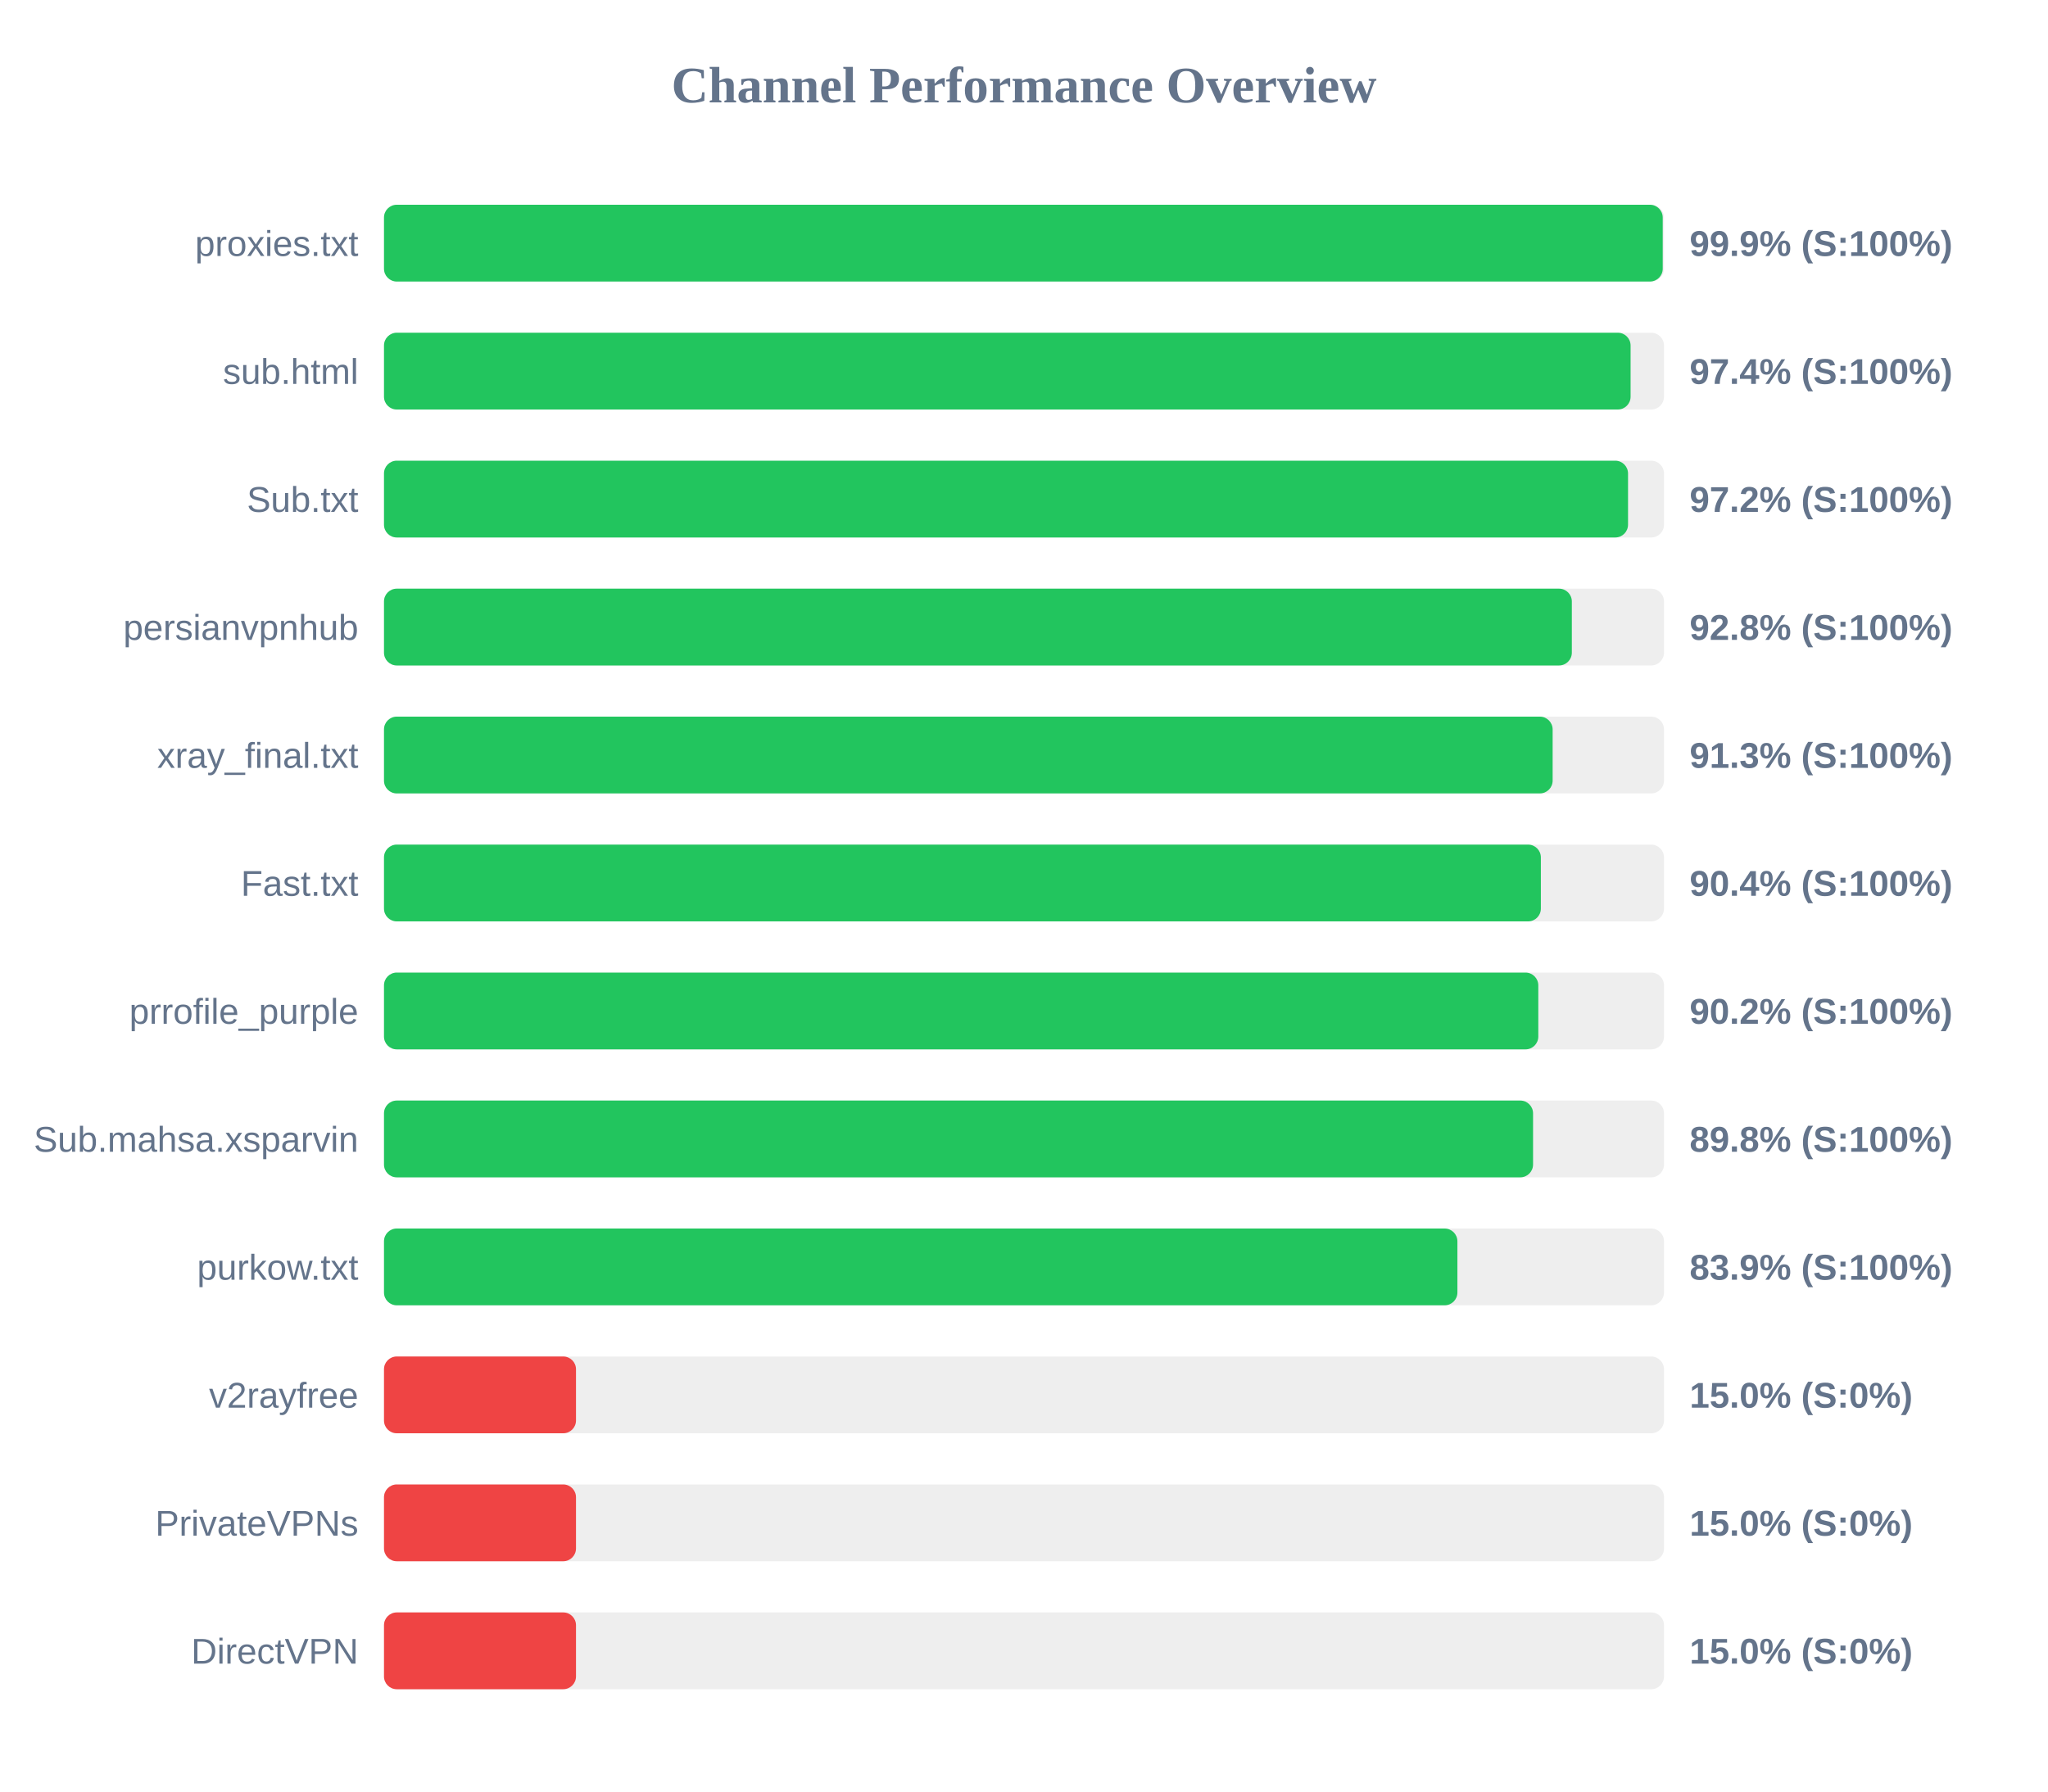
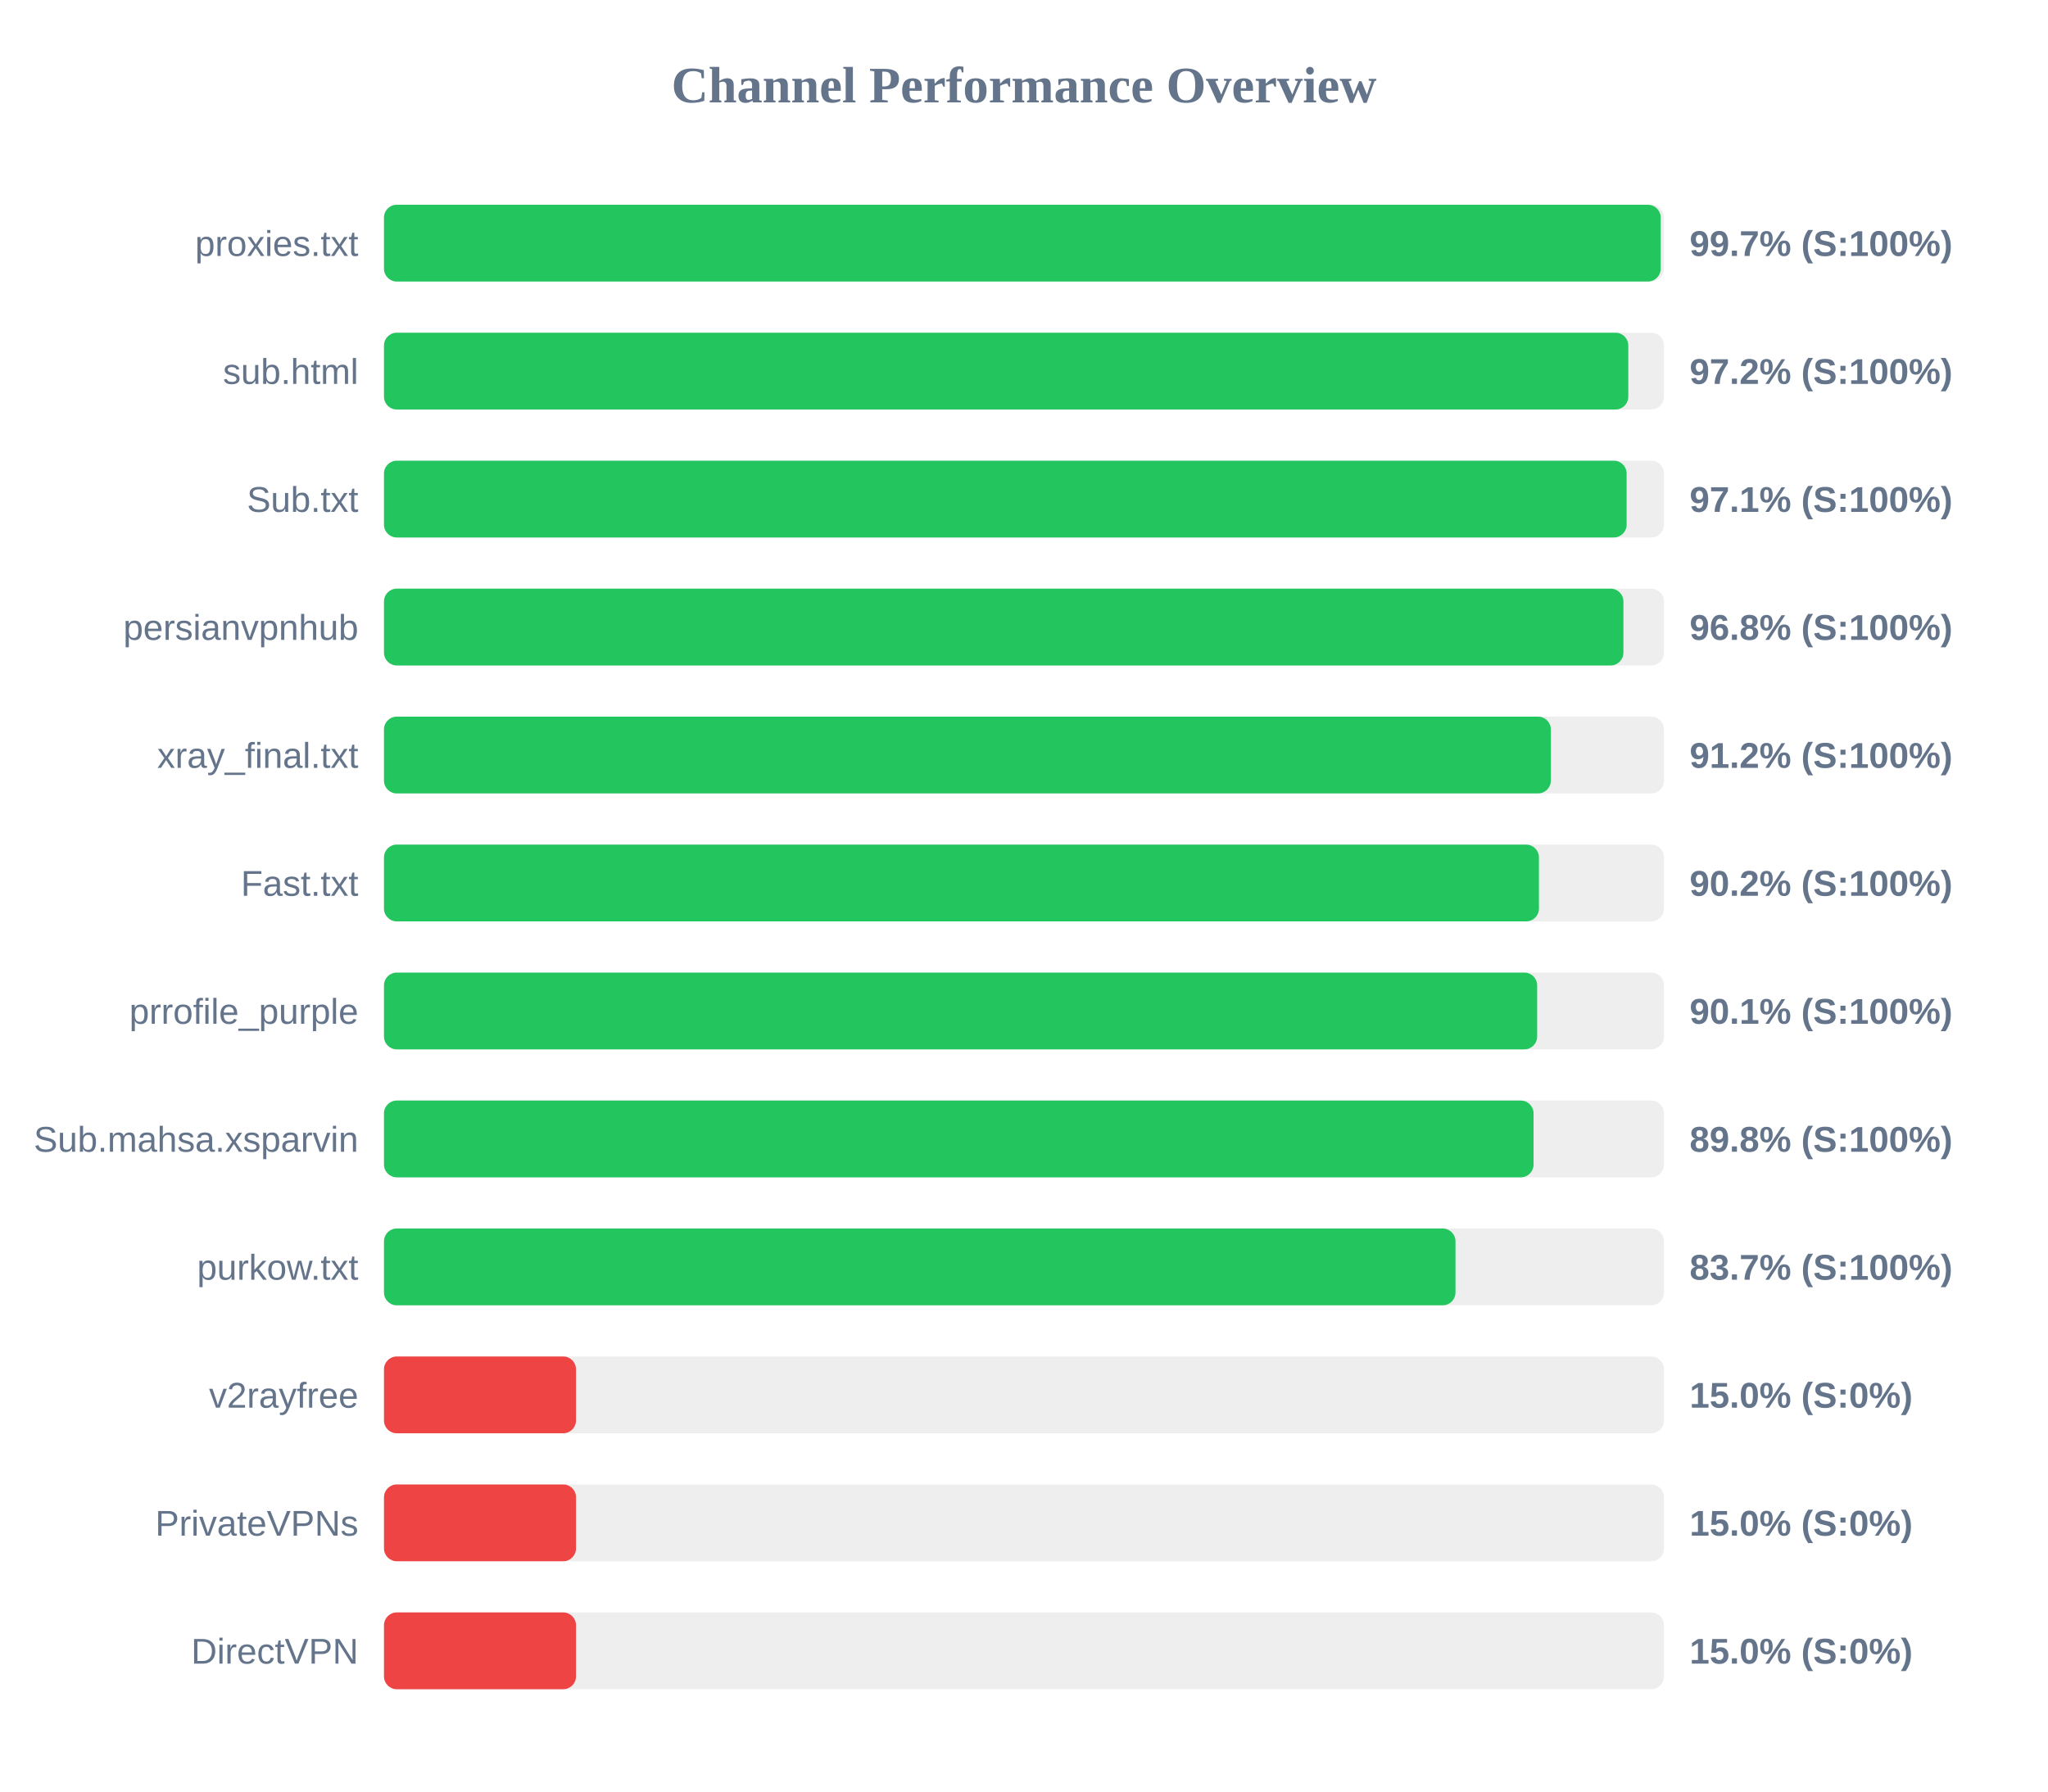
<svg xmlns="http://www.w3.org/2000/svg" width="800" height="700" version="1.1">
  <style>
        .row { font: 14px Arial; fill: #64748b; }
        .score { font: bold 14px Arial; fill: #64748b; }
    </style>
  <text x="400" y="40" text-anchor="middle" font-size="20px" font-weight="bold" fill="#64748b">Channel Performance Overview</text>
  <rect x="150" y="80" width="500" height="30" fill="#eee" rx="5" />
-   <rect x="150" y="80" width="499.5" height="30" fill="#22c55e" rx="5" />
+   <rect x="150" y="80" width="498.7" height="30" fill="#22c55e" rx="5" />
  <text x="140" y="100" text-anchor="end" class="row">proxies.txt</text>
-   <text x="660" y="100" text-anchor="start" class="score">99.9% (S:100%)</text>
+   <text x="660" y="100" text-anchor="start" class="score">99.7% (S:100%)</text>
  <rect x="150" y="130" width="500" height="30" fill="#eee" rx="5" />
-   <rect x="150" y="130" width="486.95" height="30" fill="#22c55e" rx="5" />
+   <rect x="150" y="130" width="486.05" height="30" fill="#22c55e" rx="5" />
  <text x="140" y="150" text-anchor="end" class="row">sub.html</text>
-   <text x="660" y="150" text-anchor="start" class="score">97.4% (S:100%)</text>
+   <text x="660" y="150" text-anchor="start" class="score">97.2% (S:100%)</text>
  <rect x="150" y="180" width="500" height="30" fill="#eee" rx="5" />
-   <rect x="150" y="180" width="485.95" height="30" fill="#22c55e" rx="5" />
+   <rect x="150" y="180" width="485.4" height="30" fill="#22c55e" rx="5" />
  <text x="140" y="200" text-anchor="end" class="row">Sub.txt</text>
-   <text x="660" y="200" text-anchor="start" class="score">97.2% (S:100%)</text>
+   <text x="660" y="200" text-anchor="start" class="score">97.1% (S:100%)</text>
  <rect x="150" y="230" width="500" height="30" fill="#eee" rx="5" />
-   <rect x="150" y="230" width="464.0" height="30" fill="#22c55e" rx="5" />
+   <rect x="150" y="230" width="484.15" height="30" fill="#22c55e" rx="5" />
  <text x="140" y="250" text-anchor="end" class="row">persianvpnhub</text>
-   <text x="660" y="250" text-anchor="start" class="score">92.8% (S:100%)</text>
+   <text x="660" y="250" text-anchor="start" class="score">96.8% (S:100%)</text>
  <rect x="150" y="280" width="500" height="30" fill="#eee" rx="5" />
-   <rect x="150" y="280" width="456.5" height="30" fill="#22c55e" rx="5" />
+   <rect x="150" y="280" width="455.8" height="30" fill="#22c55e" rx="5" />
  <text x="140" y="300" text-anchor="end" class="row">xray_final.txt</text>
-   <text x="660" y="300" text-anchor="start" class="score">91.3% (S:100%)</text>
+   <text x="660" y="300" text-anchor="start" class="score">91.2% (S:100%)</text>
  <rect x="150" y="330" width="500" height="30" fill="#eee" rx="5" />
-   <rect x="150" y="330" width="451.9" height="30" fill="#22c55e" rx="5" />
+   <rect x="150" y="330" width="451.15" height="30" fill="#22c55e" rx="5" />
  <text x="140" y="350" text-anchor="end" class="row">Fast.txt</text>
-   <text x="660" y="350" text-anchor="start" class="score">90.4% (S:100%)</text>
+   <text x="660" y="350" text-anchor="start" class="score">90.2% (S:100%)</text>
  <rect x="150" y="380" width="500" height="30" fill="#eee" rx="5" />
-   <rect x="150" y="380" width="450.9" height="30" fill="#22c55e" rx="5" />
+   <rect x="150" y="380" width="450.45" height="30" fill="#22c55e" rx="5" />
  <text x="140" y="400" text-anchor="end" class="row">prrofile_purple</text>
-   <text x="660" y="400" text-anchor="start" class="score">90.2% (S:100%)</text>
+   <text x="660" y="400" text-anchor="start" class="score">90.1% (S:100%)</text>
  <rect x="150" y="430" width="500" height="30" fill="#eee" rx="5" />
-   <rect x="150" y="430" width="448.85" height="30" fill="#22c55e" rx="5" />
+   <rect x="150" y="430" width="449.05" height="30" fill="#22c55e" rx="5" />
  <text x="140" y="450" text-anchor="end" class="row">Sub.mahsa.xsparvin</text>
  <text x="660" y="450" text-anchor="start" class="score">89.8% (S:100%)</text>
  <rect x="150" y="480" width="500" height="30" fill="#eee" rx="5" />
-   <rect x="150" y="480" width="419.3" height="30" fill="#22c55e" rx="5" />
+   <rect x="150" y="480" width="418.55" height="30" fill="#22c55e" rx="5" />
  <text x="140" y="500" text-anchor="end" class="row">purkow.txt</text>
-   <text x="660" y="500" text-anchor="start" class="score">83.9% (S:100%)</text>
+   <text x="660" y="500" text-anchor="start" class="score">83.7% (S:100%)</text>
  <rect x="150" y="530" width="500" height="30" fill="#eee" rx="5" />
  <rect x="150" y="530" width="75.0" height="30" fill="#ef4444" rx="5" />
  <text x="140" y="550" text-anchor="end" class="row">v2rayfree</text>
  <text x="660" y="550" text-anchor="start" class="score">15.0% (S:0%)</text>
  <rect x="150" y="580" width="500" height="30" fill="#eee" rx="5" />
  <rect x="150" y="580" width="75.0" height="30" fill="#ef4444" rx="5" />
  <text x="140" y="600" text-anchor="end" class="row">PrivateVPNs</text>
  <text x="660" y="600" text-anchor="start" class="score">15.0% (S:0%)</text>
  <rect x="150" y="630" width="500" height="30" fill="#eee" rx="5" />
  <rect x="150" y="630" width="75.0" height="30" fill="#ef4444" rx="5" />
  <text x="140" y="650" text-anchor="end" class="row">DirectVPN</text>
  <text x="660" y="650" text-anchor="start" class="score">15.0% (S:0%)</text>
</svg>
